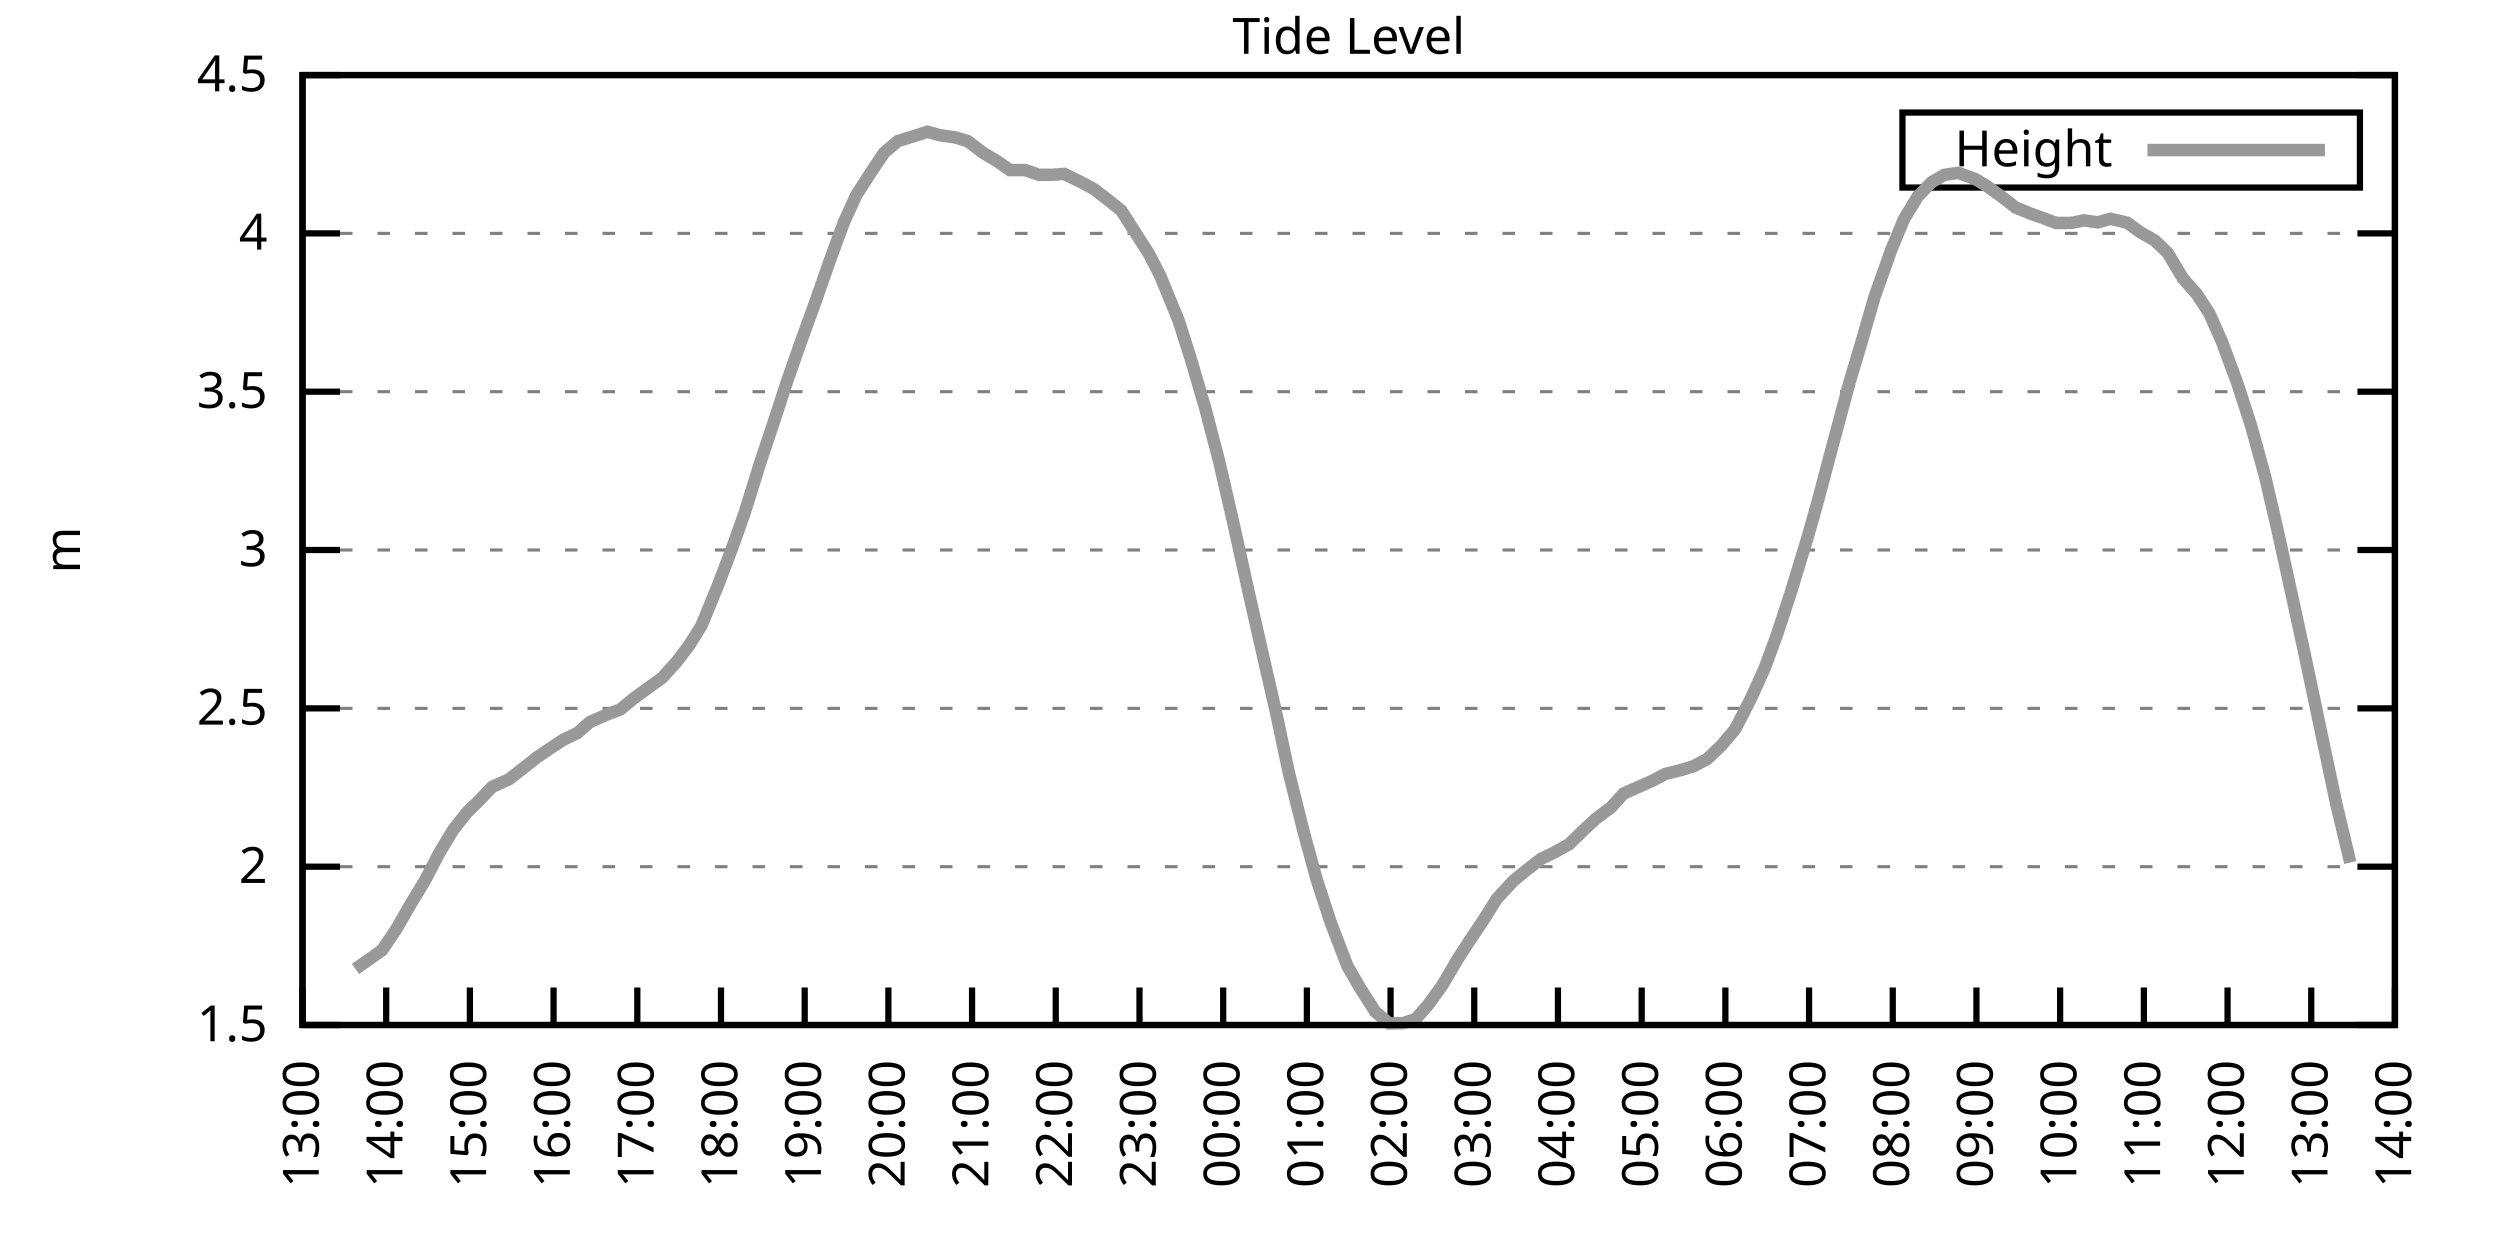
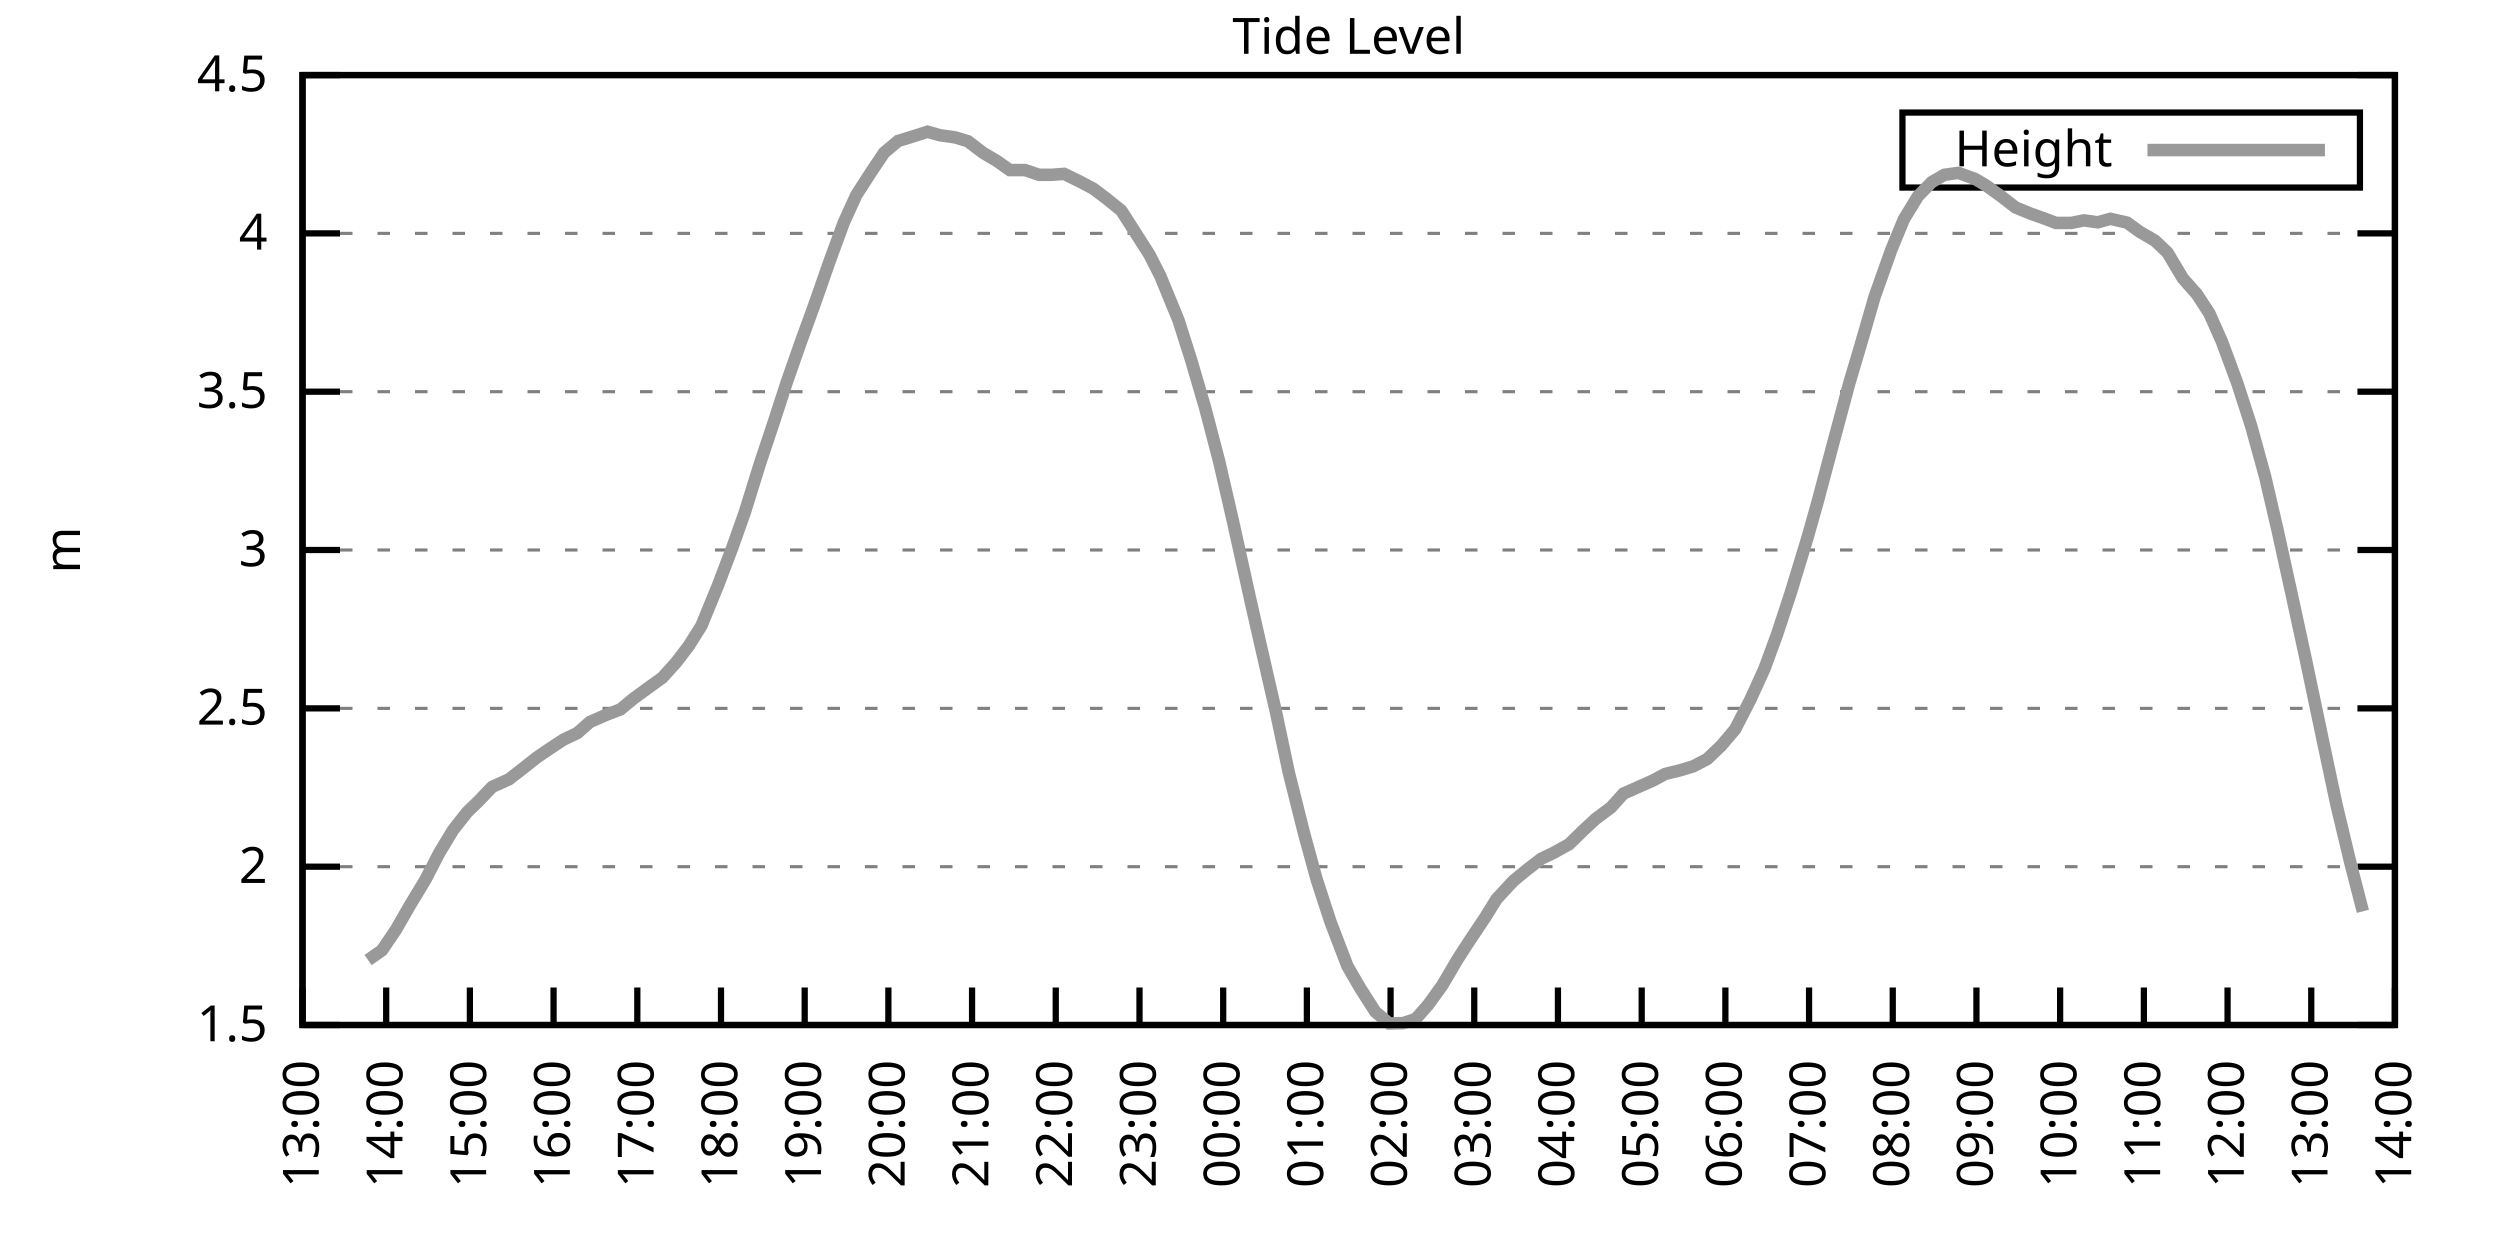
<svg xmlns="http://www.w3.org/2000/svg" xmlns:xlink="http://www.w3.org/1999/xlink" width="400" height="200" viewBox="0 0 400 200">
  <g id="gnuplot_canvas">
    <rect x="0" y="0" width="400" height="200" fill="none" />
    <defs>
      <circle id="gpDot" r="0.5" stroke-width="0.5" stroke="currentColor" />
      <path id="gpPt0" stroke-width="0.333" stroke="currentColor" d="M-1,0 h2 M0,-1 v2" />
      <path id="gpPt1" stroke-width="0.333" stroke="currentColor" d="M-1,-1 L1,1 M1,-1 L-1,1" />
      <path id="gpPt2" stroke-width="0.333" stroke="currentColor" d="M-1,0 L1,0 M0,-1 L0,1 M-1,-1 L1,1 M-1,1 L1,-1" />
      <rect id="gpPt3" stroke-width="0.333" stroke="currentColor" x="-1" y="-1" width="2" height="2" />
      <rect id="gpPt4" stroke-width="0.333" stroke="currentColor" fill="currentColor" x="-1" y="-1" width="2" height="2" />
      <circle id="gpPt5" stroke-width="0.333" stroke="currentColor" cx="0" cy="0" r="1" />
      <use xlink:href="#gpPt5" id="gpPt6" fill="currentColor" stroke="none" />
      <path id="gpPt7" stroke-width="0.333" stroke="currentColor" d="M0,-1.33 L-1.33,0.67 L1.33,0.67 z" />
      <use xlink:href="#gpPt7" id="gpPt8" fill="currentColor" stroke="none" />
      <use xlink:href="#gpPt7" id="gpPt9" stroke="currentColor" transform="rotate(180)" />
      <use xlink:href="#gpPt9" id="gpPt10" fill="currentColor" stroke="none" />
      <use xlink:href="#gpPt3" id="gpPt11" stroke="currentColor" transform="rotate(45)" />
      <use xlink:href="#gpPt11" id="gpPt12" fill="currentColor" stroke="none" />
      <path id="gpPt13" stroke-width="0.333" stroke="currentColor" d="M0,1.330 L1.265,0.411 L0.782,-1.067 L-0.782,-1.076 L-1.265,0.411 z" />
      <use xlink:href="#gpPt13" id="gpPt14" fill="currentColor" stroke="none" />
      <filter id="textbox" filterUnits="objectBoundingBox" x="0" y="0" height="1" width="1">
        <feFlood flood-color="white" flood-opacity="1" result="bgnd" />
        <feComposite in="SourceGraphic" in2="bgnd" operator="atop" />
      </filter>
      <filter id="greybox" filterUnits="objectBoundingBox" x="0" y="0" height="1" width="1">
        <feFlood flood-color="lightgrey" flood-opacity="1" result="grey" />
        <feComposite in="SourceGraphic" in2="grey" operator="atop" />
      </filter>
    </defs>
    <g fill="none" color="white" stroke="currentColor" stroke-width="1.00" stroke-linecap="butt" stroke-linejoin="miter">
</g>
    <g fill="none" color="black" stroke="currentColor" stroke-width="1.00" stroke-linecap="butt" stroke-linejoin="miter">
      <g stroke="none" shape-rendering="crispEdges">
        <polygon fill="rgb(255, 255, 255)" points="48.40,164.00 383.18,164.00 383.18,12.02 48.40,12.02 " />
      </g>
    </g>
    <g fill="none" color="black" stroke="currentColor" stroke-width="1.00" stroke-linecap="butt" stroke-linejoin="miter">
</g>
    <g fill="none" color="black" stroke="black" stroke-width="0.50" stroke-linecap="butt" stroke-linejoin="miter">
</g>
    <g fill="none" color="gray" stroke="currentColor" stroke-width="0.50" stroke-linecap="butt" stroke-linejoin="miter">
      <path stroke="gray" stroke-dasharray="2,4" class="gridline" d="M48.40,164.00 L383.19,164.00  " />
    </g>
    <g fill="none" color="gray" stroke="gray" stroke-width="1.00" stroke-linecap="butt" stroke-linejoin="miter">
</g>
    <g fill="none" color="black" stroke="currentColor" stroke-width="1.00" stroke-linecap="butt" stroke-linejoin="miter">
      <path stroke="black" d="M48.40,164.00 L54.40,164.00 M383.19,164.00 L377.19,164.00  " />
      <g transform="translate(42.80,166.60)" stroke="none" fill="black" font-family="Sans" font-size="8.00" text-anchor="end">
        <text>
          <tspan font-family="Sans"> 1.5</tspan>
        </text>
      </g>
    </g>
    <g fill="none" color="black" stroke="currentColor" stroke-width="1.00" stroke-linecap="butt" stroke-linejoin="miter">
</g>
    <g fill="none" color="black" stroke="black" stroke-width="0.50" stroke-linecap="butt" stroke-linejoin="miter">
</g>
    <g fill="none" color="gray" stroke="currentColor" stroke-width="0.50" stroke-linecap="butt" stroke-linejoin="miter">
      <path stroke="gray" stroke-dasharray="2,4" class="gridline" d="M48.40,138.67 L383.19,138.67  " />
    </g>
    <g fill="none" color="gray" stroke="gray" stroke-width="1.00" stroke-linecap="butt" stroke-linejoin="miter">
</g>
    <g fill="none" color="black" stroke="currentColor" stroke-width="1.00" stroke-linecap="butt" stroke-linejoin="miter">
      <path stroke="black" d="M48.40,138.67 L54.40,138.67 M383.19,138.67 L377.19,138.67  " />
      <g transform="translate(42.80,141.27)" stroke="none" fill="black" font-family="Sans" font-size="8.00" text-anchor="end">
        <text>
          <tspan font-family="Sans"> 2</tspan>
        </text>
      </g>
    </g>
    <g fill="none" color="black" stroke="currentColor" stroke-width="1.00" stroke-linecap="butt" stroke-linejoin="miter">
</g>
    <g fill="none" color="black" stroke="black" stroke-width="0.50" stroke-linecap="butt" stroke-linejoin="miter">
</g>
    <g fill="none" color="gray" stroke="currentColor" stroke-width="0.50" stroke-linecap="butt" stroke-linejoin="miter">
      <path stroke="gray" stroke-dasharray="2,4" class="gridline" d="M48.40,113.34 L383.19,113.34  " />
    </g>
    <g fill="none" color="gray" stroke="gray" stroke-width="1.00" stroke-linecap="butt" stroke-linejoin="miter">
</g>
    <g fill="none" color="black" stroke="currentColor" stroke-width="1.00" stroke-linecap="butt" stroke-linejoin="miter">
      <path stroke="black" d="M48.40,113.34 L54.40,113.34 M383.19,113.34 L377.19,113.34  " />
      <g transform="translate(42.80,115.94)" stroke="none" fill="black" font-family="Sans" font-size="8.00" text-anchor="end">
        <text>
          <tspan font-family="Sans"> 2.5</tspan>
        </text>
      </g>
    </g>
    <g fill="none" color="black" stroke="currentColor" stroke-width="1.00" stroke-linecap="butt" stroke-linejoin="miter">
</g>
    <g fill="none" color="black" stroke="black" stroke-width="0.50" stroke-linecap="butt" stroke-linejoin="miter">
</g>
    <g fill="none" color="gray" stroke="currentColor" stroke-width="0.50" stroke-linecap="butt" stroke-linejoin="miter">
      <path stroke="gray" stroke-dasharray="2,4" class="gridline" d="M48.40,88.00 L383.19,88.00  " />
    </g>
    <g fill="none" color="gray" stroke="gray" stroke-width="1.00" stroke-linecap="butt" stroke-linejoin="miter">
</g>
    <g fill="none" color="black" stroke="currentColor" stroke-width="1.00" stroke-linecap="butt" stroke-linejoin="miter">
      <path stroke="black" d="M48.40,88.00 L54.40,88.00 M383.19,88.00 L377.19,88.00  " />
      <g transform="translate(42.80,90.60)" stroke="none" fill="black" font-family="Sans" font-size="8.00" text-anchor="end">
        <text>
          <tspan font-family="Sans"> 3</tspan>
        </text>
      </g>
    </g>
    <g fill="none" color="black" stroke="currentColor" stroke-width="1.00" stroke-linecap="butt" stroke-linejoin="miter">
</g>
    <g fill="none" color="black" stroke="black" stroke-width="0.50" stroke-linecap="butt" stroke-linejoin="miter">
</g>
    <g fill="none" color="gray" stroke="currentColor" stroke-width="0.50" stroke-linecap="butt" stroke-linejoin="miter">
      <path stroke="gray" stroke-dasharray="2,4" class="gridline" d="M48.40,62.67 L383.19,62.67  " />
    </g>
    <g fill="none" color="gray" stroke="gray" stroke-width="1.00" stroke-linecap="butt" stroke-linejoin="miter">
</g>
    <g fill="none" color="black" stroke="currentColor" stroke-width="1.00" stroke-linecap="butt" stroke-linejoin="miter">
      <path stroke="black" d="M48.40,62.67 L54.40,62.67 M383.19,62.67 L377.19,62.67  " />
      <g transform="translate(42.80,65.27)" stroke="none" fill="black" font-family="Sans" font-size="8.00" text-anchor="end">
        <text>
          <tspan font-family="Sans"> 3.5</tspan>
        </text>
      </g>
    </g>
    <g fill="none" color="black" stroke="currentColor" stroke-width="1.00" stroke-linecap="butt" stroke-linejoin="miter">
</g>
    <g fill="none" color="black" stroke="black" stroke-width="0.50" stroke-linecap="butt" stroke-linejoin="miter">
</g>
    <g fill="none" color="gray" stroke="currentColor" stroke-width="0.50" stroke-linecap="butt" stroke-linejoin="miter">
      <path stroke="gray" stroke-dasharray="2,4" class="gridline" d="M48.40,37.34 L383.19,37.34  " />
    </g>
    <g fill="none" color="gray" stroke="gray" stroke-width="1.00" stroke-linecap="butt" stroke-linejoin="miter">
</g>
    <g fill="none" color="black" stroke="currentColor" stroke-width="1.00" stroke-linecap="butt" stroke-linejoin="miter">
      <path stroke="black" d="M48.40,37.34 L54.40,37.34 M383.19,37.34 L377.19,37.34  " />
      <g transform="translate(42.80,39.94)" stroke="none" fill="black" font-family="Sans" font-size="8.00" text-anchor="end">
        <text>
          <tspan font-family="Sans"> 4</tspan>
        </text>
      </g>
    </g>
    <g fill="none" color="black" stroke="currentColor" stroke-width="1.00" stroke-linecap="butt" stroke-linejoin="miter">
</g>
    <g fill="none" color="black" stroke="black" stroke-width="0.50" stroke-linecap="butt" stroke-linejoin="miter">
</g>
    <g fill="none" color="gray" stroke="currentColor" stroke-width="0.50" stroke-linecap="butt" stroke-linejoin="miter">
      <path stroke="gray" stroke-dasharray="2,4" class="gridline" d="M48.40,12.01 L383.19,12.01  " />
    </g>
    <g fill="none" color="gray" stroke="gray" stroke-width="1.00" stroke-linecap="butt" stroke-linejoin="miter">
</g>
    <g fill="none" color="black" stroke="currentColor" stroke-width="1.00" stroke-linecap="butt" stroke-linejoin="miter">
      <path stroke="black" d="M48.40,12.01 L54.40,12.01 M383.19,12.01 L377.19,12.01  " />
      <g transform="translate(42.80,14.61)" stroke="none" fill="black" font-family="Sans" font-size="8.00" text-anchor="end">
        <text>
          <tspan font-family="Sans"> 4.5</tspan>
        </text>
      </g>
    </g>
    <g fill="none" color="black" stroke="currentColor" stroke-width="1.00" stroke-linecap="butt" stroke-linejoin="miter">
      <path stroke="black" d="M48.40,164.00 L48.40,158.00  " />
      <g transform="translate(51.00,169.60) rotate(270.00)" stroke="none" fill="black" font-family="Sans" font-size="8.00" text-anchor="end">
        <text>
          <tspan font-family="Sans">13:00</tspan>
        </text>
      </g>
    </g>
    <g fill="none" color="black" stroke="currentColor" stroke-width="1.00" stroke-linecap="butt" stroke-linejoin="miter">
      <path stroke="black" d="M61.79,164.00 L61.79,158.00  " />
      <g transform="translate(64.39,169.60) rotate(270.00)" stroke="none" fill="black" font-family="Sans" font-size="8.00" text-anchor="end">
        <text>
          <tspan font-family="Sans">14:00</tspan>
        </text>
      </g>
    </g>
    <g fill="none" color="black" stroke="currentColor" stroke-width="1.00" stroke-linecap="butt" stroke-linejoin="miter">
      <path stroke="black" d="M75.18,164.00 L75.18,158.00  " />
      <g transform="translate(77.78,169.60) rotate(270.00)" stroke="none" fill="black" font-family="Sans" font-size="8.00" text-anchor="end">
        <text>
          <tspan font-family="Sans">15:00</tspan>
        </text>
      </g>
    </g>
    <g fill="none" color="black" stroke="currentColor" stroke-width="1.00" stroke-linecap="butt" stroke-linejoin="miter">
      <path stroke="black" d="M88.57,164.00 L88.57,158.00  " />
      <g transform="translate(91.17,169.60) rotate(270.00)" stroke="none" fill="black" font-family="Sans" font-size="8.00" text-anchor="end">
        <text>
          <tspan font-family="Sans">16:00</tspan>
        </text>
      </g>
    </g>
    <g fill="none" color="black" stroke="currentColor" stroke-width="1.00" stroke-linecap="butt" stroke-linejoin="miter">
      <path stroke="black" d="M101.97,164.00 L101.97,158.00  " />
      <g transform="translate(104.57,169.60) rotate(270.00)" stroke="none" fill="black" font-family="Sans" font-size="8.00" text-anchor="end">
        <text>
          <tspan font-family="Sans">17:00</tspan>
        </text>
      </g>
    </g>
    <g fill="none" color="black" stroke="currentColor" stroke-width="1.00" stroke-linecap="butt" stroke-linejoin="miter">
      <path stroke="black" d="M115.36,164.00 L115.36,158.00  " />
      <g transform="translate(117.96,169.60) rotate(270.00)" stroke="none" fill="black" font-family="Sans" font-size="8.00" text-anchor="end">
        <text>
          <tspan font-family="Sans">18:00</tspan>
        </text>
      </g>
    </g>
    <g fill="none" color="black" stroke="currentColor" stroke-width="1.00" stroke-linecap="butt" stroke-linejoin="miter">
      <path stroke="black" d="M128.75,164.00 L128.75,158.00  " />
      <g transform="translate(131.35,169.60) rotate(270.00)" stroke="none" fill="black" font-family="Sans" font-size="8.00" text-anchor="end">
        <text>
          <tspan font-family="Sans">19:00</tspan>
        </text>
      </g>
    </g>
    <g fill="none" color="black" stroke="currentColor" stroke-width="1.00" stroke-linecap="butt" stroke-linejoin="miter">
      <path stroke="black" d="M142.14,164.00 L142.14,158.00  " />
      <g transform="translate(144.74,169.60) rotate(270.00)" stroke="none" fill="black" font-family="Sans" font-size="8.00" text-anchor="end">
        <text>
          <tspan font-family="Sans">20:00</tspan>
        </text>
      </g>
    </g>
    <g fill="none" color="black" stroke="currentColor" stroke-width="1.00" stroke-linecap="butt" stroke-linejoin="miter">
      <path stroke="black" d="M155.53,164.00 L155.53,158.00  " />
      <g transform="translate(158.13,169.60) rotate(270.00)" stroke="none" fill="black" font-family="Sans" font-size="8.00" text-anchor="end">
        <text>
          <tspan font-family="Sans">21:00</tspan>
        </text>
      </g>
    </g>
    <g fill="none" color="black" stroke="currentColor" stroke-width="1.00" stroke-linecap="butt" stroke-linejoin="miter">
      <path stroke="black" d="M168.92,164.00 L168.92,158.00  " />
      <g transform="translate(171.52,169.60) rotate(270.00)" stroke="none" fill="black" font-family="Sans" font-size="8.00" text-anchor="end">
        <text>
          <tspan font-family="Sans">22:00</tspan>
        </text>
      </g>
    </g>
    <g fill="none" color="black" stroke="currentColor" stroke-width="1.00" stroke-linecap="butt" stroke-linejoin="miter">
      <path stroke="black" d="M182.32,164.00 L182.32,158.00  " />
      <g transform="translate(184.92,169.60) rotate(270.00)" stroke="none" fill="black" font-family="Sans" font-size="8.00" text-anchor="end">
        <text>
          <tspan font-family="Sans">23:00</tspan>
        </text>
      </g>
    </g>
    <g fill="none" color="black" stroke="currentColor" stroke-width="1.00" stroke-linecap="butt" stroke-linejoin="miter">
      <path stroke="black" d="M195.71,164.00 L195.71,158.00  " />
      <g transform="translate(198.31,169.60) rotate(270.00)" stroke="none" fill="black" font-family="Sans" font-size="8.00" text-anchor="end">
        <text>
          <tspan font-family="Sans">00:00</tspan>
        </text>
      </g>
    </g>
    <g fill="none" color="black" stroke="currentColor" stroke-width="1.00" stroke-linecap="butt" stroke-linejoin="miter">
      <path stroke="black" d="M209.10,164.00 L209.10,158.00  " />
      <g transform="translate(211.70,169.60) rotate(270.00)" stroke="none" fill="black" font-family="Sans" font-size="8.00" text-anchor="end">
        <text>
          <tspan font-family="Sans">01:00</tspan>
        </text>
      </g>
    </g>
    <g fill="none" color="black" stroke="currentColor" stroke-width="1.00" stroke-linecap="butt" stroke-linejoin="miter">
      <path stroke="black" d="M222.49,164.00 L222.49,158.00  " />
      <g transform="translate(225.09,169.60) rotate(270.00)" stroke="none" fill="black" font-family="Sans" font-size="8.00" text-anchor="end">
        <text>
          <tspan font-family="Sans">02:00</tspan>
        </text>
      </g>
    </g>
    <g fill="none" color="black" stroke="currentColor" stroke-width="1.00" stroke-linecap="butt" stroke-linejoin="miter">
      <path stroke="black" d="M235.88,164.00 L235.88,158.00  " />
      <g transform="translate(238.48,169.60) rotate(270.00)" stroke="none" fill="black" font-family="Sans" font-size="8.00" text-anchor="end">
        <text>
          <tspan font-family="Sans">03:00</tspan>
        </text>
      </g>
    </g>
    <g fill="none" color="black" stroke="currentColor" stroke-width="1.00" stroke-linecap="butt" stroke-linejoin="miter">
      <path stroke="black" d="M249.27,164.00 L249.27,158.00  " />
      <g transform="translate(251.87,169.60) rotate(270.00)" stroke="none" fill="black" font-family="Sans" font-size="8.00" text-anchor="end">
        <text>
          <tspan font-family="Sans">04:00</tspan>
        </text>
      </g>
    </g>
    <g fill="none" color="black" stroke="currentColor" stroke-width="1.00" stroke-linecap="butt" stroke-linejoin="miter">
      <path stroke="black" d="M262.67,164.00 L262.67,158.00  " />
      <g transform="translate(265.27,169.60) rotate(270.00)" stroke="none" fill="black" font-family="Sans" font-size="8.00" text-anchor="end">
        <text>
          <tspan font-family="Sans">05:00</tspan>
        </text>
      </g>
    </g>
    <g fill="none" color="black" stroke="currentColor" stroke-width="1.00" stroke-linecap="butt" stroke-linejoin="miter">
      <path stroke="black" d="M276.06,164.00 L276.06,158.00  " />
      <g transform="translate(278.66,169.60) rotate(270.00)" stroke="none" fill="black" font-family="Sans" font-size="8.00" text-anchor="end">
        <text>
          <tspan font-family="Sans">06:00</tspan>
        </text>
      </g>
    </g>
    <g fill="none" color="black" stroke="currentColor" stroke-width="1.00" stroke-linecap="butt" stroke-linejoin="miter">
      <path stroke="black" d="M289.45,164.00 L289.45,158.00  " />
      <g transform="translate(292.05,169.60) rotate(270.00)" stroke="none" fill="black" font-family="Sans" font-size="8.00" text-anchor="end">
        <text>
          <tspan font-family="Sans">07:00</tspan>
        </text>
      </g>
    </g>
    <g fill="none" color="black" stroke="currentColor" stroke-width="1.00" stroke-linecap="butt" stroke-linejoin="miter">
      <path stroke="black" d="M302.84,164.00 L302.84,158.00  " />
      <g transform="translate(305.44,169.60) rotate(270.00)" stroke="none" fill="black" font-family="Sans" font-size="8.00" text-anchor="end">
        <text>
          <tspan font-family="Sans">08:00</tspan>
        </text>
      </g>
    </g>
    <g fill="none" color="black" stroke="currentColor" stroke-width="1.00" stroke-linecap="butt" stroke-linejoin="miter">
      <path stroke="black" d="M316.23,164.00 L316.23,158.00  " />
      <g transform="translate(318.83,169.60) rotate(270.00)" stroke="none" fill="black" font-family="Sans" font-size="8.00" text-anchor="end">
        <text>
          <tspan font-family="Sans">09:00</tspan>
        </text>
      </g>
    </g>
    <g fill="none" color="black" stroke="currentColor" stroke-width="1.00" stroke-linecap="butt" stroke-linejoin="miter">
      <path stroke="black" d="M329.62,164.00 L329.62,158.00  " />
      <g transform="translate(332.22,169.60) rotate(270.00)" stroke="none" fill="black" font-family="Sans" font-size="8.00" text-anchor="end">
        <text>
          <tspan font-family="Sans">10:00</tspan>
        </text>
      </g>
    </g>
    <g fill="none" color="black" stroke="currentColor" stroke-width="1.00" stroke-linecap="butt" stroke-linejoin="miter">
      <path stroke="black" d="M343.02,164.00 L343.02,158.00  " />
      <g transform="translate(345.62,169.60) rotate(270.00)" stroke="none" fill="black" font-family="Sans" font-size="8.00" text-anchor="end">
        <text>
          <tspan font-family="Sans">11:00</tspan>
        </text>
      </g>
    </g>
    <g fill="none" color="black" stroke="currentColor" stroke-width="1.00" stroke-linecap="butt" stroke-linejoin="miter">
      <path stroke="black" d="M356.41,164.00 L356.41,158.00  " />
      <g transform="translate(359.01,169.60) rotate(270.00)" stroke="none" fill="black" font-family="Sans" font-size="8.00" text-anchor="end">
        <text>
          <tspan font-family="Sans">12:00</tspan>
        </text>
      </g>
    </g>
    <g fill="none" color="black" stroke="currentColor" stroke-width="1.00" stroke-linecap="butt" stroke-linejoin="miter">
      <path stroke="black" d="M369.80,164.00 L369.80,158.00  " />
      <g transform="translate(372.40,169.60) rotate(270.00)" stroke="none" fill="black" font-family="Sans" font-size="8.00" text-anchor="end">
        <text>
          <tspan font-family="Sans">13:00</tspan>
        </text>
      </g>
    </g>
    <g fill="none" color="black" stroke="currentColor" stroke-width="1.00" stroke-linecap="butt" stroke-linejoin="miter">
      <path stroke="black" d="M383.19,164.00 L383.19,158.00  " />
      <g transform="translate(385.79,169.60) rotate(270.00)" stroke="none" fill="black" font-family="Sans" font-size="8.00" text-anchor="end">
        <text>
          <tspan font-family="Sans">14:00</tspan>
        </text>
      </g>
    </g>
    <g fill="none" color="black" stroke="currentColor" stroke-width="1.00" stroke-linecap="butt" stroke-linejoin="miter">
</g>
    <g fill="none" color="black" stroke="currentColor" stroke-width="1.00" stroke-linecap="butt" stroke-linejoin="miter">
      <path stroke="black" d="M48.40,12.01 L48.40,164.00 L383.19,164.00 L383.19,12.01 L48.40,12.01 Z  " />
    </g>
    <g fill="none" color="black" stroke="currentColor" stroke-width="1.00" stroke-linecap="butt" stroke-linejoin="miter">
</g>
    <g fill="none" color="black" stroke="currentColor" stroke-width="1.00" stroke-linecap="butt" stroke-linejoin="miter">
      <path stroke="black" d="M304.39,30.01 L304.39,18.01 L377.59,18.01 L377.59,30.01 L304.39,30.01 Z  " />
    </g>
    <g id="Tide_level_plot_1">
      <g fill="none" color="white" stroke="black" stroke-width="2.00" stroke-linecap="butt" stroke-linejoin="miter">
</g>
      <g fill="none" color="black" stroke="currentColor" stroke-width="2.00" stroke-linecap="butt" stroke-linejoin="miter">
        <g transform="translate(337.99,26.61)" stroke="none" fill="black" font-family="Sans" font-size="8.00" text-anchor="end">
          <text>
            <tspan font-family="Sans">Height</tspan>
          </text>
        </g>
      </g>
      <g fill="none" color="black" stroke="currentColor" stroke-width="2.00" stroke-linecap="butt" stroke-linejoin="miter">
-         <path stroke="rgb(153, 153, 153)" d="M343.59,24.01 L371.99,24.01 M56.88,155.03 L58.89,153.61 L61.12,152.04 L63.35,148.75 L65.59,144.85 L68.04,140.80   L70.27,136.49 L72.50,132.79 L74.74,129.95 L76.52,128.23 L78.75,125.90 L81.43,124.69 L83.66,122.96 L85.90,121.19   L87.91,119.82 L90.14,118.35 L92.37,117.29 L94.38,115.52 L97.06,114.35 L99.29,113.49 L101.30,111.82 L103.31,110.35   L105.98,108.42 L108.22,105.94 L110.22,103.31 L112.23,100.11 L114.91,93.58 L117.14,87.70 L119.15,82.03 L121.61,74.12   L123.84,67.44 L125.85,61.25 L128.08,54.87 L130.31,48.74 L132.77,41.70 L135.00,35.62 L137.01,31.21 L139.46,27.41   L141.47,24.42 L143.70,22.55 L145.71,21.94 L148.39,21.08 L150.40,21.64 L152.85,21.99 L154.86,22.60 L157.32,24.47   L159.55,25.79 L161.56,27.21 L164.01,27.21 L166.25,27.97 L168.25,27.97 L170.26,27.82 L172.94,29.13 L174.95,30.20   L176.96,31.72 L179.41,33.69 L181.42,36.84 L183.88,40.69 L185.66,44.18 L188.57,51.27 L190.57,57.56 L192.81,65.21   L195.04,73.72 L197.27,83.39 L199.95,95.50 L201.73,103.36 L204.19,114.10 L206.20,123.57 L208.65,133.35 L210.66,140.69   L212.89,147.53 L215.57,154.53 L217.58,158.02 L220.04,161.87 L222.27,163.75 L224.50,163.70 L226.51,163.04 L228.52,160.76   L230.75,157.67 L233.20,153.51 L234.99,150.73 L237.67,146.72 L239.45,143.84 L242.13,140.95 L244.36,139.12 L246.60,137.40   L248.60,136.44 L251.06,135.07 L253.29,132.89 L255.30,131.02 L257.76,129.19 L259.76,126.97 L264.45,124.89 L266.46,123.82   L268.92,123.22 L270.92,122.61 L273.16,121.44 L275.39,119.31 L277.62,116.68 L280.07,111.92 L282.31,107.00 L284.32,101.53   L286.55,94.74 L289.23,85.93 L290.79,80.41 L293.24,71.18 L295.92,61.20 L297.71,55.18 L299.94,47.47 L302.62,39.93   L304.63,35.06 L306.86,31.41 L309.09,29.13 L311.10,27.97 L313.33,27.66 L316.01,28.63 L317.79,29.69 L320.25,31.46   L322.48,33.19 L324.94,34.20 L326.95,34.91 L328.95,35.67 L331.41,35.67 L333.42,35.26 L335.65,35.57 L337.66,35.01   L340.34,35.62 L342.35,37.09 L344.80,38.51 L346.81,40.43 L349.26,44.54 L351.50,47.07 L353.51,50.16 L355.51,54.67   L357.97,61.31 L360.20,68.20 L362.43,76.30 L364.44,84.97 L366.90,96.16 L368.91,105.43 L371.81,119.21 L373.82,128.69   L376.05,138.01  " />
+         <path stroke="rgb(153, 153, 153)" d="M343.59,24.01 L371.99,24.01 M58.89,153.61 L61.12,152.04 L63.35,148.75 L65.59,144.85 L68.04,140.80 L70.27,136.49   L72.50,132.79 L74.74,129.95 L76.52,128.23 L78.75,125.90 L81.43,124.69 L83.66,122.96 L85.90,121.19 L87.91,119.82   L90.14,118.35 L92.37,117.29 L94.38,115.52 L97.06,114.35 L99.29,113.49 L101.30,111.82 L103.31,110.35 L105.98,108.42   L108.22,105.94 L110.22,103.31 L112.23,100.11 L114.91,93.58 L117.14,87.70 L119.15,82.03 L121.61,74.12 L123.84,67.44   L125.85,61.25 L128.08,54.87 L130.31,48.74 L132.77,41.70 L135.00,35.62 L137.01,31.21 L139.46,27.41 L141.47,24.42   L143.70,22.55 L145.71,21.94 L148.39,21.08 L150.40,21.64 L152.85,21.99 L154.86,22.60 L157.32,24.47 L159.55,25.79   L161.56,27.21 L164.01,27.21 L166.25,27.97 L168.25,27.97 L170.26,27.82 L172.94,29.13 L174.95,30.20 L176.96,31.72   L179.41,33.69 L181.42,36.84 L183.88,40.69 L185.66,44.18 L188.57,51.27 L190.57,57.56 L192.81,65.21 L195.04,73.72   L197.27,83.39 L199.95,95.50 L201.73,103.36 L204.19,114.10 L206.20,123.57 L208.65,133.35 L210.66,140.69 L212.89,147.53   L215.57,154.53 L217.58,158.02 L220.04,161.87 L222.27,163.75 L224.50,163.70 L226.51,163.04 L228.52,160.76 L230.75,157.67   L233.20,153.51 L234.99,150.73 L237.67,146.72 L239.45,143.84 L242.13,140.95 L244.36,139.12 L246.60,137.40 L248.60,136.44   L251.06,135.07 L253.29,132.89 L255.30,131.02 L257.76,129.19 L259.76,126.97 L264.45,124.89 L266.46,123.82 L268.92,123.22   L270.92,122.61 L273.16,121.44 L275.39,119.31 L277.62,116.68 L280.07,111.92 L282.31,107.00 L284.32,101.53 L286.55,94.74   L289.23,85.93 L290.79,80.41 L293.24,71.18 L295.92,61.20 L297.71,55.18 L299.94,47.47 L302.62,39.93 L304.63,35.06   L306.86,31.41 L309.09,29.13 L311.10,27.97 L313.33,27.66 L316.01,28.63 L317.79,29.69 L320.25,31.46 L322.48,33.19   L324.94,34.20 L326.95,34.91 L328.95,35.67 L331.41,35.67 L333.42,35.26 L335.65,35.57 L337.66,35.01 L340.34,35.62   L342.35,37.09 L344.80,38.51 L346.81,40.43 L349.26,44.54 L351.50,47.07 L353.51,50.16 L355.51,54.67 L357.97,61.31   L360.20,68.20 L362.43,76.30 L364.44,84.97 L366.90,96.16 L368.91,105.43 L371.81,119.21 L373.82,128.69 L376.05,138.01   L378.06,145.81  " />
      </g>
    </g>
    <g fill="none" color="black" stroke="currentColor" stroke-width="2.00" stroke-linecap="butt" stroke-linejoin="miter">
</g>
    <g fill="none" color="black" stroke="black" stroke-width="1.00" stroke-linecap="butt" stroke-linejoin="miter">
</g>
    <g fill="none" color="black" stroke="currentColor" stroke-width="1.00" stroke-linecap="butt" stroke-linejoin="miter">
      <path stroke="black" d="M48.40,12.01 L48.40,164.00 L383.19,164.00 L383.19,12.01 L48.40,12.01 Z  " />
      <g transform="translate(12.80,88.01) rotate(270.00)" stroke="none" fill="black" font-family="Sans" font-size="8.00" text-anchor="middle">
        <text>
          <tspan font-family="Sans">m</tspan>
        </text>
      </g>
    </g>
    <g fill="none" color="black" stroke="currentColor" stroke-width="1.00" stroke-linecap="butt" stroke-linejoin="miter">
</g>
    <g fill="none" color="black" stroke="currentColor" stroke-width="1.00" stroke-linecap="butt" stroke-linejoin="miter">
      <g transform="translate(215.79,8.61)" stroke="none" fill="black" font-family="Sans" font-size="8.00" text-anchor="middle">
        <text>
          <tspan font-family="Sans">Tide Level</tspan>
        </text>
      </g>
    </g>
    <g fill="none" color="black" stroke="currentColor" stroke-width="1.00" stroke-linecap="butt" stroke-linejoin="miter">
</g>
  </g>
</svg>
